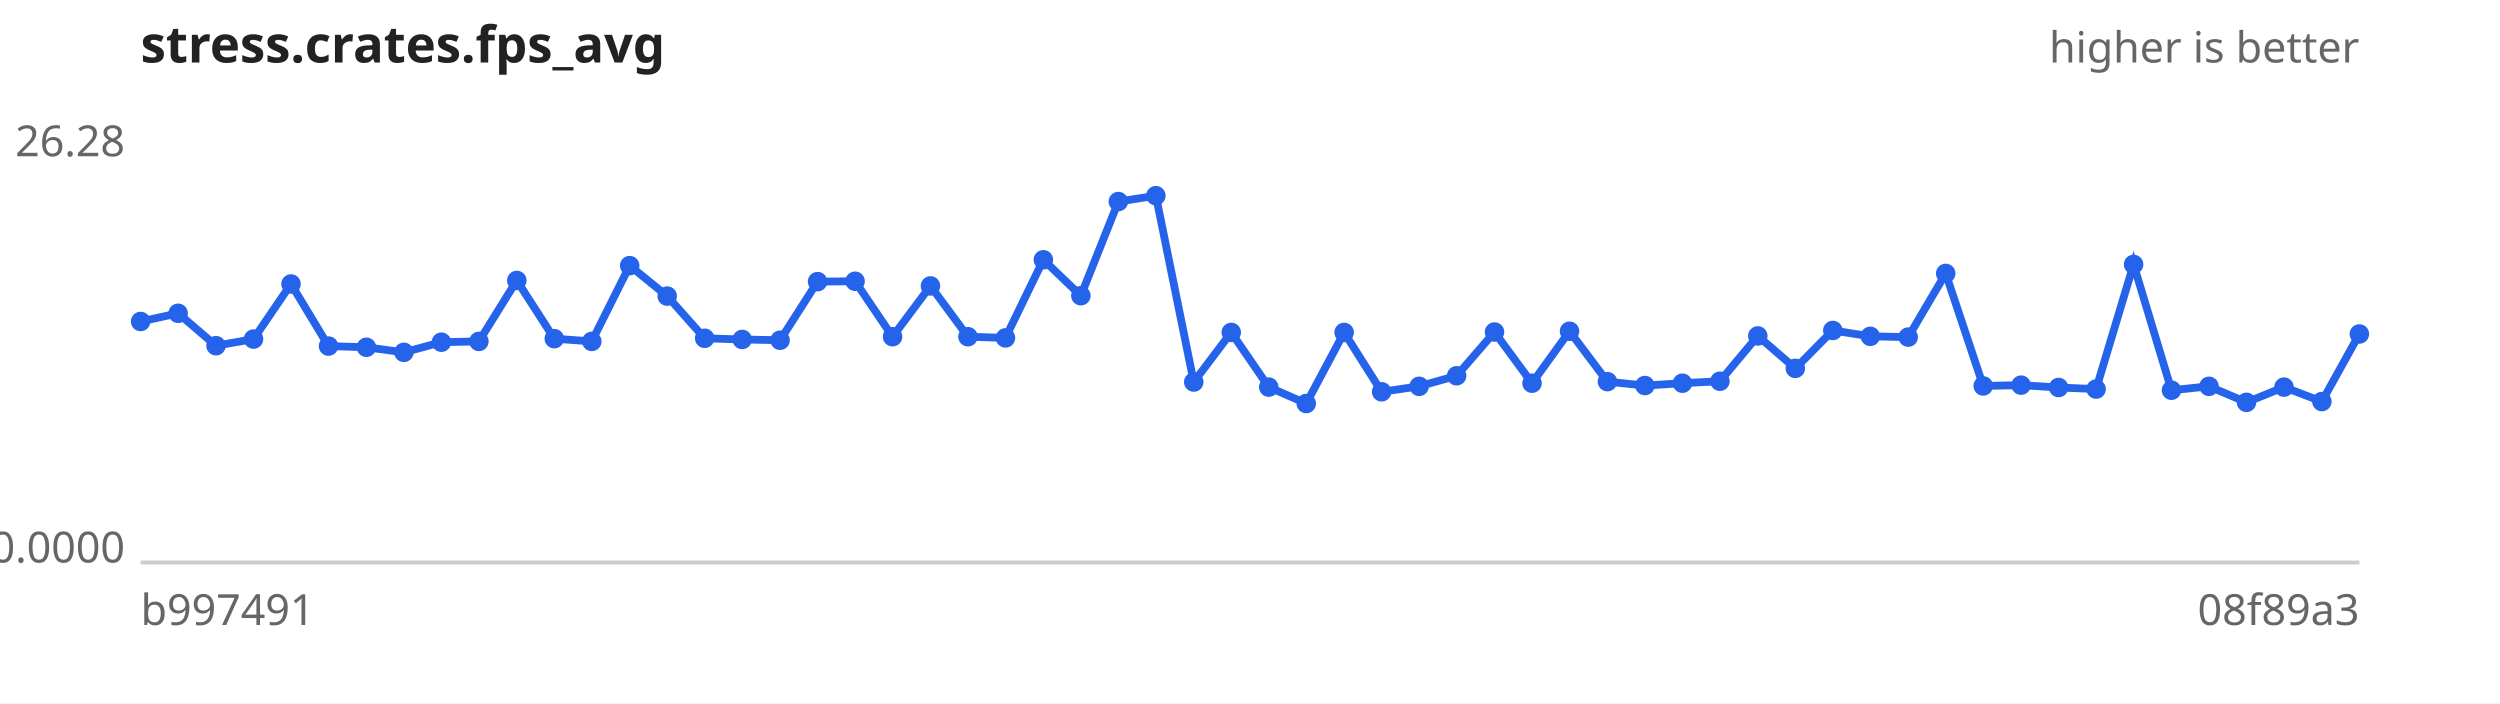
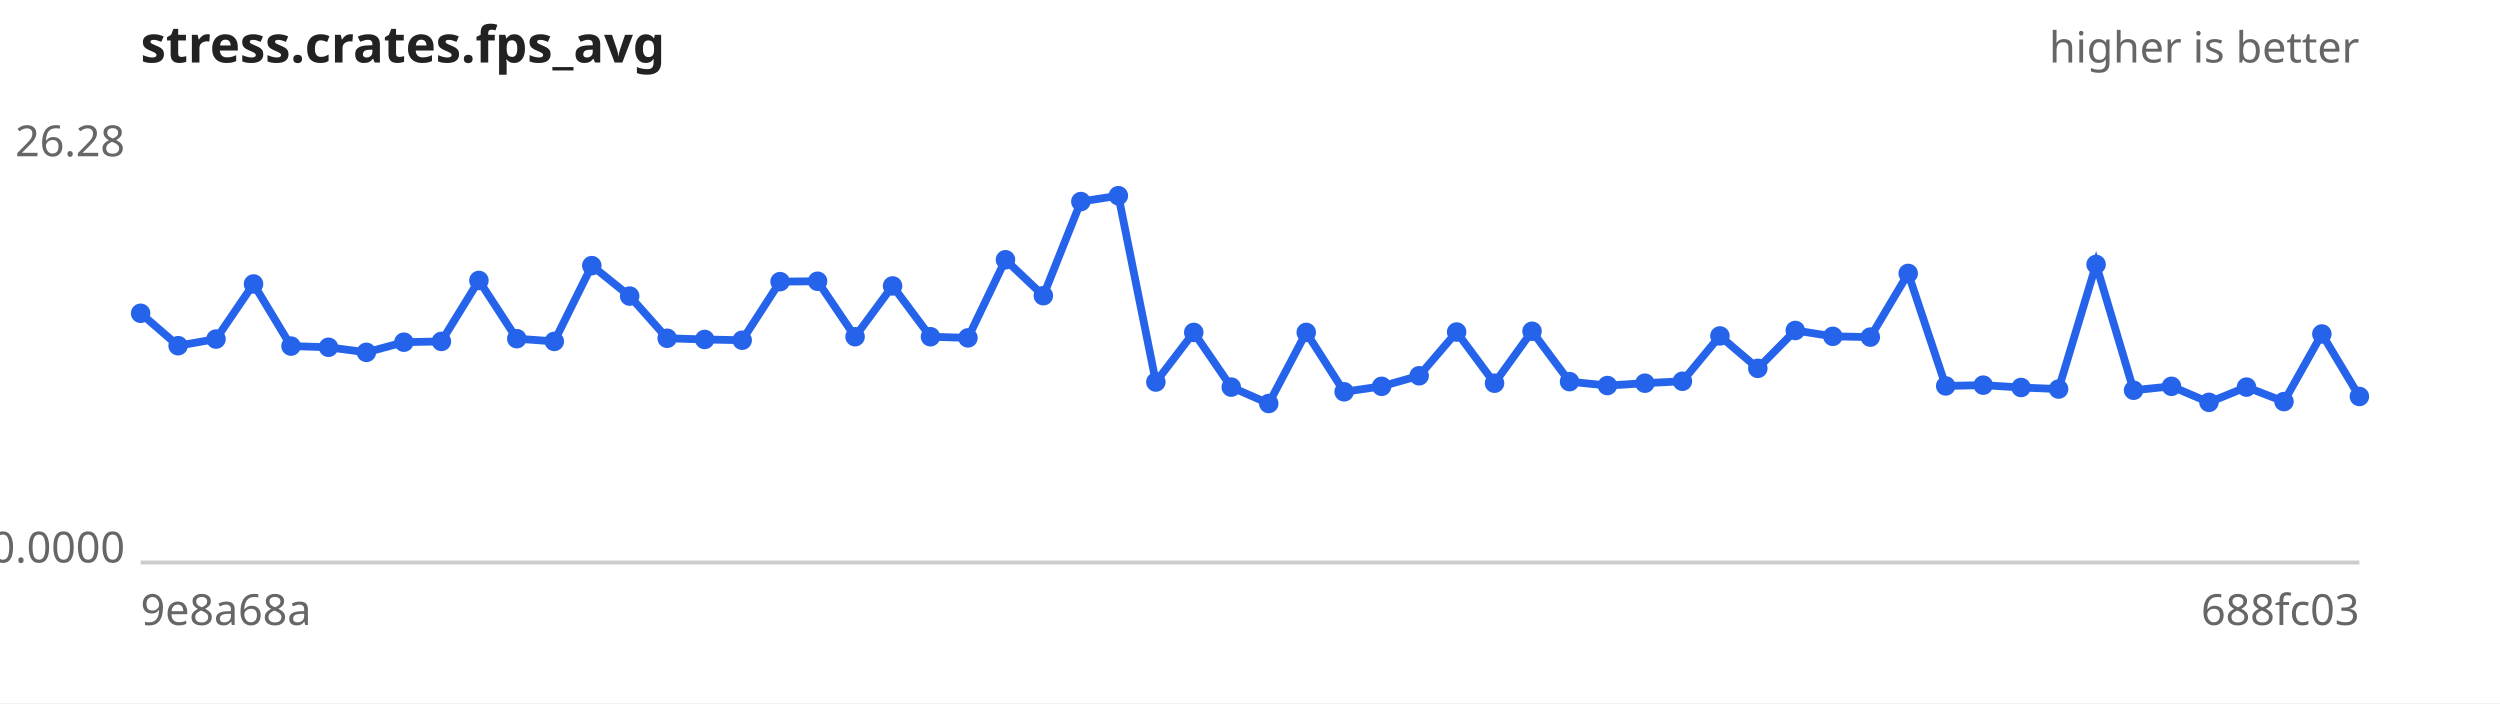
<svg xmlns="http://www.w3.org/2000/svg" width="640" height="180" viewBox="0 0 640 180" font-family="sans-serif" font-size="11">
  <rect width="640" height="180" fill="#ffffff" />
  <text x="36" y="16" font-size="13" font-weight="bold" fill="#222">stress.crates.fps_avg</text>
  <text x="604" y="16" text-anchor="end" fill="#666">higher is better</text>
  <line x1="36" y1="144" x2="604" y2="144" stroke="#ccc" />
  <text x="32" y="40.0" text-anchor="end" fill="#666">26.28</text>
  <text x="32" y="144.0" text-anchor="end" fill="#666">0.0000</text>
-   <text x="36" y="160" fill="#666">b997491</text>
-   <text x="604" y="160" text-anchor="end" fill="#666">08f89a3</text>
-   <path d="M36.0,82.3 L45.6,80.2 L55.3,88.5 L64.9,86.8 L74.5,72.7 L84.1,88.6 L93.8,88.9 L103.4,90.2 L113.0,87.6 L122.6,87.4 L132.3,71.8 L141.9,86.7 L151.5,87.4 L161.2,68.0 L170.8,75.8 L180.4,86.6 L190.0,86.9 L199.7,87.1 L209.3,72.1 L218.9,72.0 L228.5,86.2 L238.2,73.2 L247.8,86.2 L257.4,86.5 L267.1,66.5 L276.7,75.7 L286.3,51.6 L295.9,50.1 L305.6,97.8 L315.2,85.1 L324.8,99.1 L334.4,103.3 L344.1,85.1 L353.7,100.3 L363.3,98.9 L372.9,96.2 L382.6,85.0 L392.2,98.1 L401.8,84.8 L411.5,97.7 L421.1,98.7 L430.7,98.1 L440.3,97.6 L450.0,86.0 L459.6,94.3 L469.2,84.6 L478.8,86.1 L488.5,86.3 L498.1,70.0 L507.7,98.8 L517.4,98.6 L527.0,99.2 L536.6,99.6 L546.2,67.7 L555.9,99.9 L565.5,98.9 L575.1,103.0 L584.7,99.1 L594.4,102.8 L604.0,85.5" fill="none" stroke="#2563eb" stroke-width="2" />
+   <text x="36" y="160" fill="#666">9e8a68a</text>
+   <text x="604" y="160" text-anchor="end" fill="#666">688fc03</text>
+   <path d="M36.0,80.2 L45.6,88.5 L55.3,86.8 L64.9,72.7 L74.5,88.6 L84.1,88.9 L93.8,90.2 L103.4,87.6 L113.0,87.4 L122.6,71.8 L132.3,86.7 L141.9,87.4 L151.5,68.0 L161.2,75.8 L170.8,86.6 L180.4,86.9 L190.0,87.1 L199.7,72.1 L209.3,72.0 L218.9,86.2 L228.5,73.2 L238.2,86.2 L247.8,86.5 L257.4,66.5 L267.1,75.7 L276.7,51.6 L286.3,50.1 L295.9,97.8 L305.6,85.1 L315.2,99.1 L324.8,103.3 L334.4,85.1 L344.1,100.3 L353.7,98.9 L363.3,96.2 L372.9,85.0 L382.6,98.1 L392.2,84.8 L401.8,97.7 L411.5,98.7 L421.1,98.1 L430.7,97.6 L440.3,86.0 L450.0,94.3 L459.6,84.6 L469.2,86.1 L478.8,86.3 L488.5,70.0 L498.1,98.8 L507.7,98.6 L517.4,99.2 L527.0,99.6 L536.6,67.7 L546.2,99.9 L555.9,98.9 L565.5,103.0 L575.1,99.1 L584.7,102.8 L594.4,85.5 L604.0,101.5" fill="none" stroke="#2563eb" stroke-width="2" />
  <g fill="#2563eb">
-     <circle cx="36.0" cy="82.3" r="2.5" />
-     <circle cx="45.6" cy="80.2" r="2.5" />
-     <circle cx="55.3" cy="88.5" r="2.5" />
-     <circle cx="64.9" cy="86.8" r="2.5" />
-     <circle cx="74.5" cy="72.7" r="2.5" />
-     <circle cx="84.1" cy="88.6" r="2.5" />
-     <circle cx="93.8" cy="88.9" r="2.5" />
-     <circle cx="103.4" cy="90.2" r="2.5" />
-     <circle cx="113.0" cy="87.6" r="2.5" />
-     <circle cx="122.6" cy="87.4" r="2.5" />
-     <circle cx="132.3" cy="71.8" r="2.5" />
-     <circle cx="141.9" cy="86.7" r="2.5" />
-     <circle cx="151.5" cy="87.4" r="2.5" />
-     <circle cx="161.2" cy="68.0" r="2.5" />
-     <circle cx="170.8" cy="75.8" r="2.5" />
-     <circle cx="180.4" cy="86.6" r="2.5" />
-     <circle cx="190.0" cy="86.9" r="2.5" />
-     <circle cx="199.7" cy="87.1" r="2.5" />
-     <circle cx="209.3" cy="72.1" r="2.5" />
-     <circle cx="218.9" cy="72.0" r="2.5" />
-     <circle cx="228.5" cy="86.2" r="2.5" />
-     <circle cx="238.2" cy="73.2" r="2.5" />
-     <circle cx="247.8" cy="86.2" r="2.5" />
-     <circle cx="257.4" cy="86.5" r="2.5" />
-     <circle cx="267.1" cy="66.5" r="2.5" />
-     <circle cx="276.7" cy="75.7" r="2.5" />
-     <circle cx="286.3" cy="51.6" r="2.5" />
-     <circle cx="295.9" cy="50.1" r="2.5" />
-     <circle cx="305.6" cy="97.8" r="2.5" />
-     <circle cx="315.2" cy="85.1" r="2.5" />
-     <circle cx="324.8" cy="99.1" r="2.5" />
-     <circle cx="334.4" cy="103.3" r="2.5" />
-     <circle cx="344.1" cy="85.1" r="2.5" />
-     <circle cx="353.7" cy="100.3" r="2.5" />
-     <circle cx="363.3" cy="98.9" r="2.5" />
-     <circle cx="372.9" cy="96.2" r="2.5" />
-     <circle cx="382.6" cy="85.0" r="2.5" />
-     <circle cx="392.2" cy="98.1" r="2.5" />
-     <circle cx="401.8" cy="84.8" r="2.5" />
-     <circle cx="411.5" cy="97.7" r="2.5" />
-     <circle cx="421.1" cy="98.7" r="2.5" />
-     <circle cx="430.7" cy="98.1" r="2.5" />
-     <circle cx="440.3" cy="97.6" r="2.5" />
-     <circle cx="450.0" cy="86.0" r="2.5" />
-     <circle cx="459.6" cy="94.3" r="2.5" />
-     <circle cx="469.2" cy="84.6" r="2.5" />
-     <circle cx="478.8" cy="86.1" r="2.5" />
-     <circle cx="488.5" cy="86.3" r="2.5" />
-     <circle cx="498.1" cy="70.0" r="2.5" />
-     <circle cx="507.7" cy="98.8" r="2.5" />
-     <circle cx="517.4" cy="98.6" r="2.5" />
-     <circle cx="527.0" cy="99.2" r="2.5" />
-     <circle cx="536.6" cy="99.6" r="2.5" />
-     <circle cx="546.2" cy="67.7" r="2.5" />
-     <circle cx="555.9" cy="99.9" r="2.5" />
-     <circle cx="565.5" cy="98.9" r="2.5" />
-     <circle cx="575.1" cy="103.0" r="2.5" />
-     <circle cx="584.7" cy="99.1" r="2.5" />
-     <circle cx="594.4" cy="102.8" r="2.5" />
-     <circle cx="604.0" cy="85.5" r="2.5" />
+     <circle cx="36.0" cy="80.2" r="2.5" />
+     <circle cx="45.6" cy="88.5" r="2.5" />
+     <circle cx="55.3" cy="86.8" r="2.5" />
+     <circle cx="64.9" cy="72.7" r="2.5" />
+     <circle cx="74.5" cy="88.6" r="2.5" />
+     <circle cx="84.1" cy="88.9" r="2.5" />
+     <circle cx="93.8" cy="90.2" r="2.5" />
+     <circle cx="103.4" cy="87.6" r="2.5" />
+     <circle cx="113.0" cy="87.4" r="2.5" />
+     <circle cx="122.6" cy="71.8" r="2.5" />
+     <circle cx="132.3" cy="86.7" r="2.5" />
+     <circle cx="141.9" cy="87.4" r="2.5" />
+     <circle cx="151.5" cy="68.0" r="2.5" />
+     <circle cx="161.2" cy="75.8" r="2.5" />
+     <circle cx="170.8" cy="86.6" r="2.5" />
+     <circle cx="180.4" cy="86.9" r="2.5" />
+     <circle cx="190.0" cy="87.1" r="2.5" />
+     <circle cx="199.7" cy="72.1" r="2.5" />
+     <circle cx="209.3" cy="72.0" r="2.5" />
+     <circle cx="218.9" cy="86.2" r="2.5" />
+     <circle cx="228.5" cy="73.2" r="2.5" />
+     <circle cx="238.2" cy="86.2" r="2.5" />
+     <circle cx="247.8" cy="86.5" r="2.5" />
+     <circle cx="257.4" cy="66.5" r="2.5" />
+     <circle cx="267.1" cy="75.7" r="2.5" />
+     <circle cx="276.7" cy="51.6" r="2.5" />
+     <circle cx="286.3" cy="50.1" r="2.5" />
+     <circle cx="295.9" cy="97.8" r="2.5" />
+     <circle cx="305.6" cy="85.1" r="2.5" />
+     <circle cx="315.2" cy="99.1" r="2.5" />
+     <circle cx="324.8" cy="103.3" r="2.5" />
+     <circle cx="334.4" cy="85.1" r="2.5" />
+     <circle cx="344.1" cy="100.3" r="2.5" />
+     <circle cx="353.7" cy="98.9" r="2.5" />
+     <circle cx="363.3" cy="96.2" r="2.5" />
+     <circle cx="372.9" cy="85.0" r="2.5" />
+     <circle cx="382.6" cy="98.1" r="2.5" />
+     <circle cx="392.2" cy="84.8" r="2.5" />
+     <circle cx="401.8" cy="97.7" r="2.5" />
+     <circle cx="411.5" cy="98.7" r="2.5" />
+     <circle cx="421.1" cy="98.1" r="2.5" />
+     <circle cx="430.7" cy="97.6" r="2.5" />
+     <circle cx="440.3" cy="86.0" r="2.5" />
+     <circle cx="450.0" cy="94.3" r="2.5" />
+     <circle cx="459.6" cy="84.6" r="2.5" />
+     <circle cx="469.2" cy="86.1" r="2.5" />
+     <circle cx="478.8" cy="86.3" r="2.5" />
+     <circle cx="488.5" cy="70.0" r="2.5" />
+     <circle cx="498.1" cy="98.8" r="2.5" />
+     <circle cx="507.7" cy="98.6" r="2.5" />
+     <circle cx="517.4" cy="99.2" r="2.5" />
+     <circle cx="527.0" cy="99.6" r="2.5" />
+     <circle cx="536.6" cy="67.7" r="2.5" />
+     <circle cx="546.2" cy="99.9" r="2.5" />
+     <circle cx="555.9" cy="98.9" r="2.5" />
+     <circle cx="565.5" cy="103.0" r="2.5" />
+     <circle cx="575.1" cy="99.1" r="2.5" />
+     <circle cx="584.7" cy="102.8" r="2.5" />
+     <circle cx="594.4" cy="85.5" r="2.5" />
+     <circle cx="604.0" cy="101.5" r="2.5" />
  </g>
</svg>
